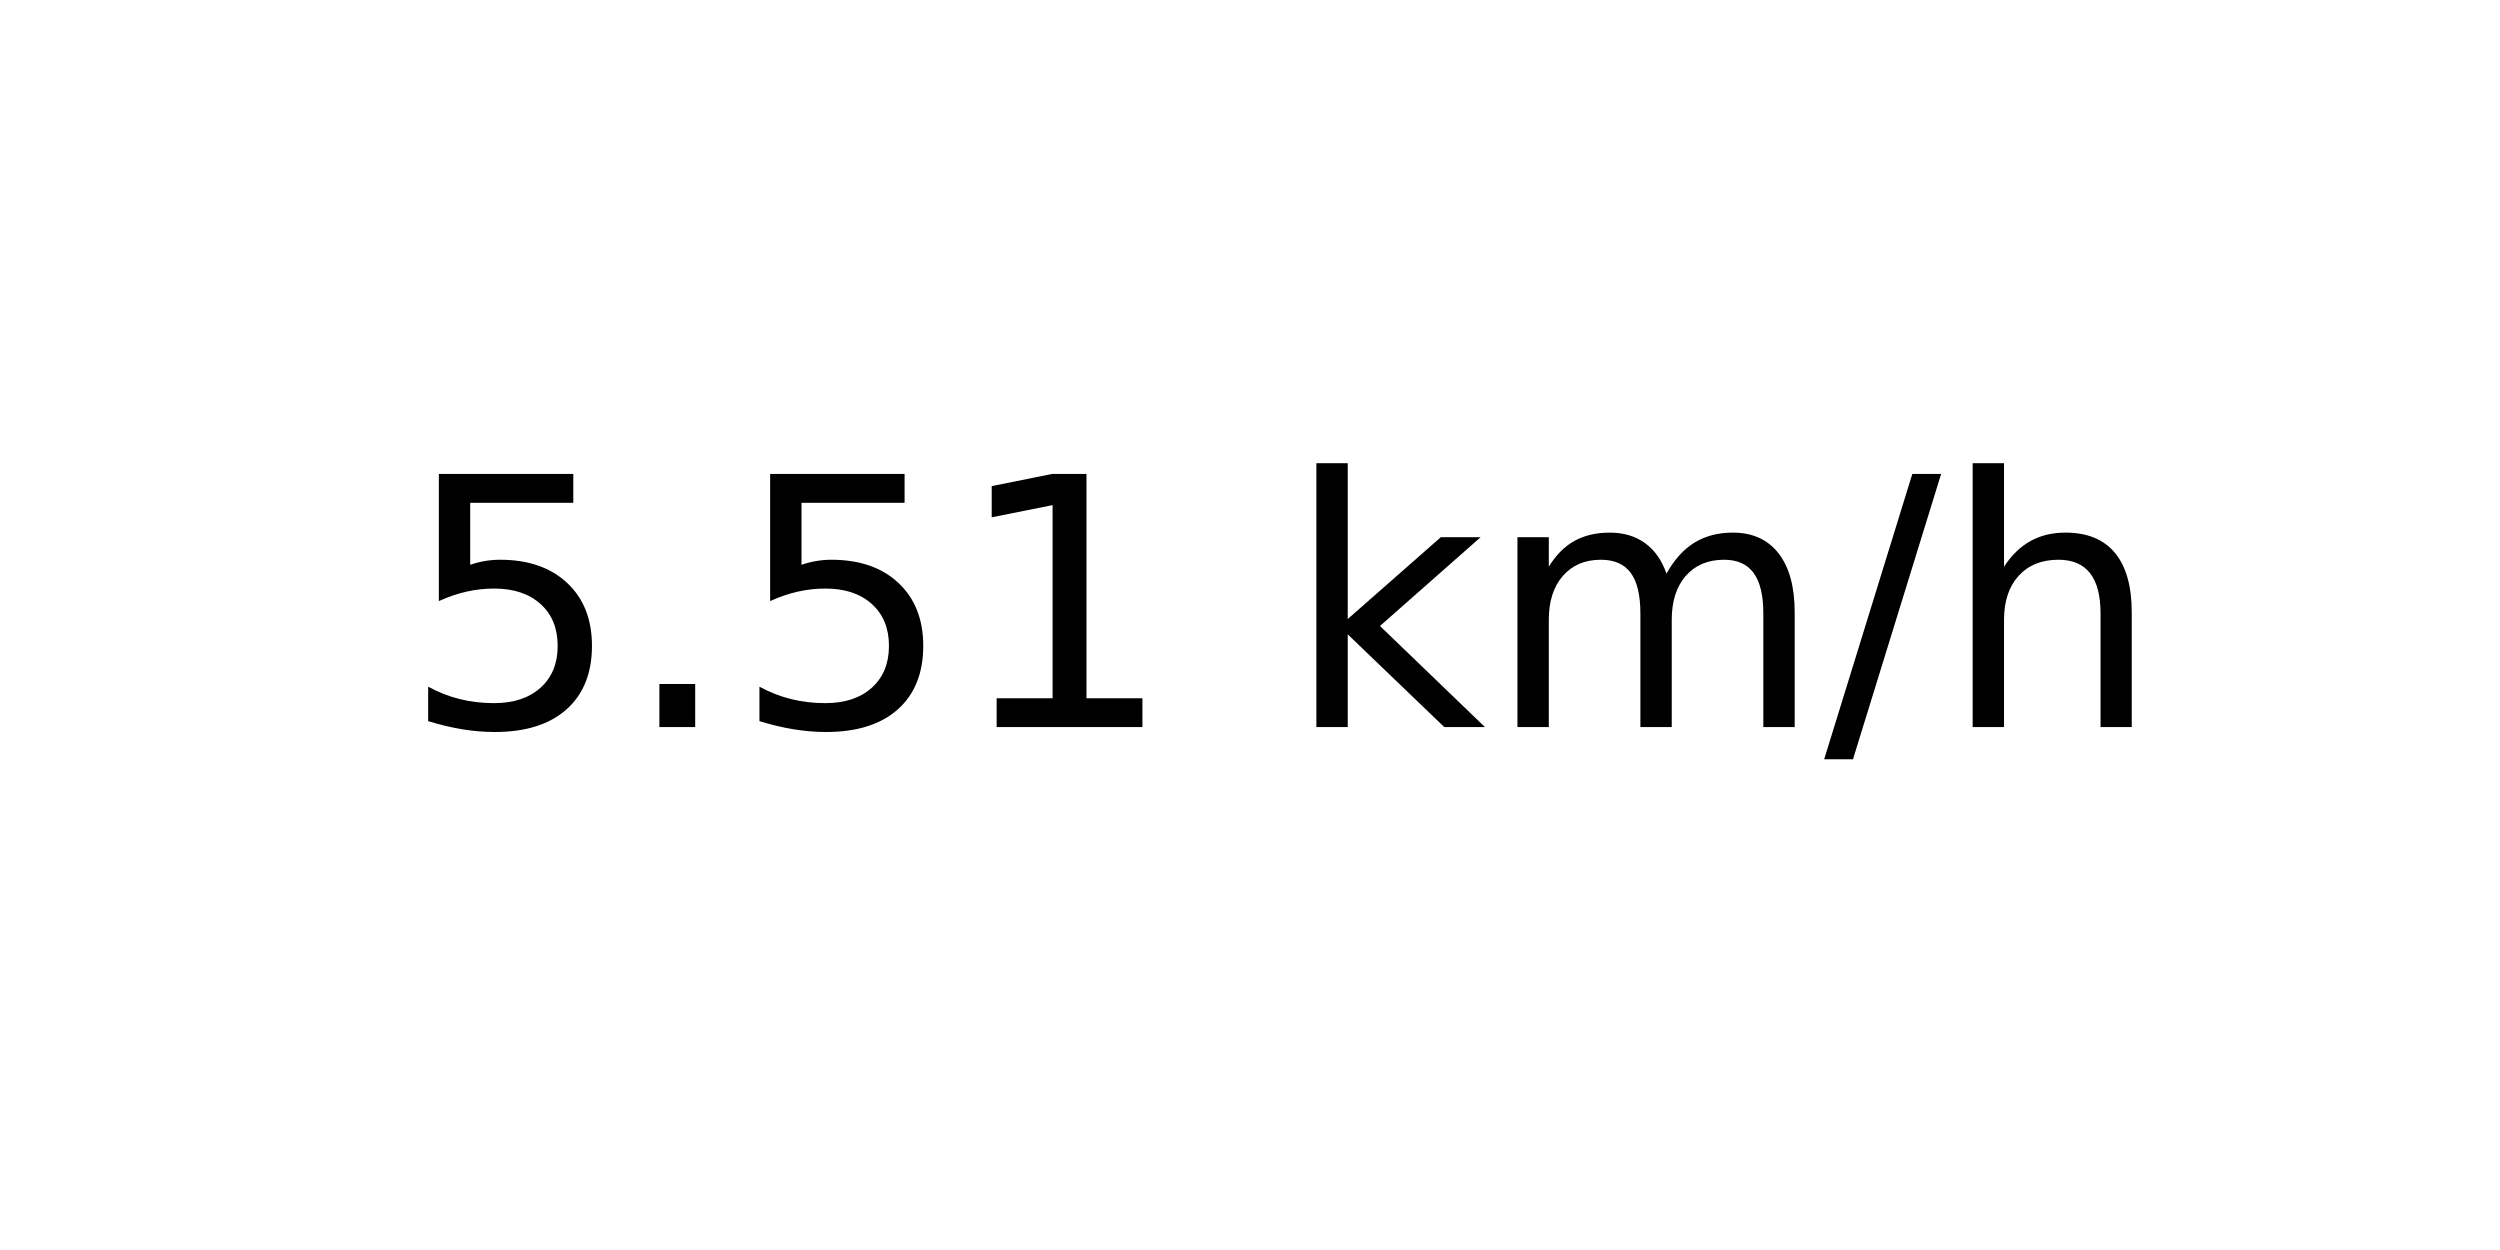
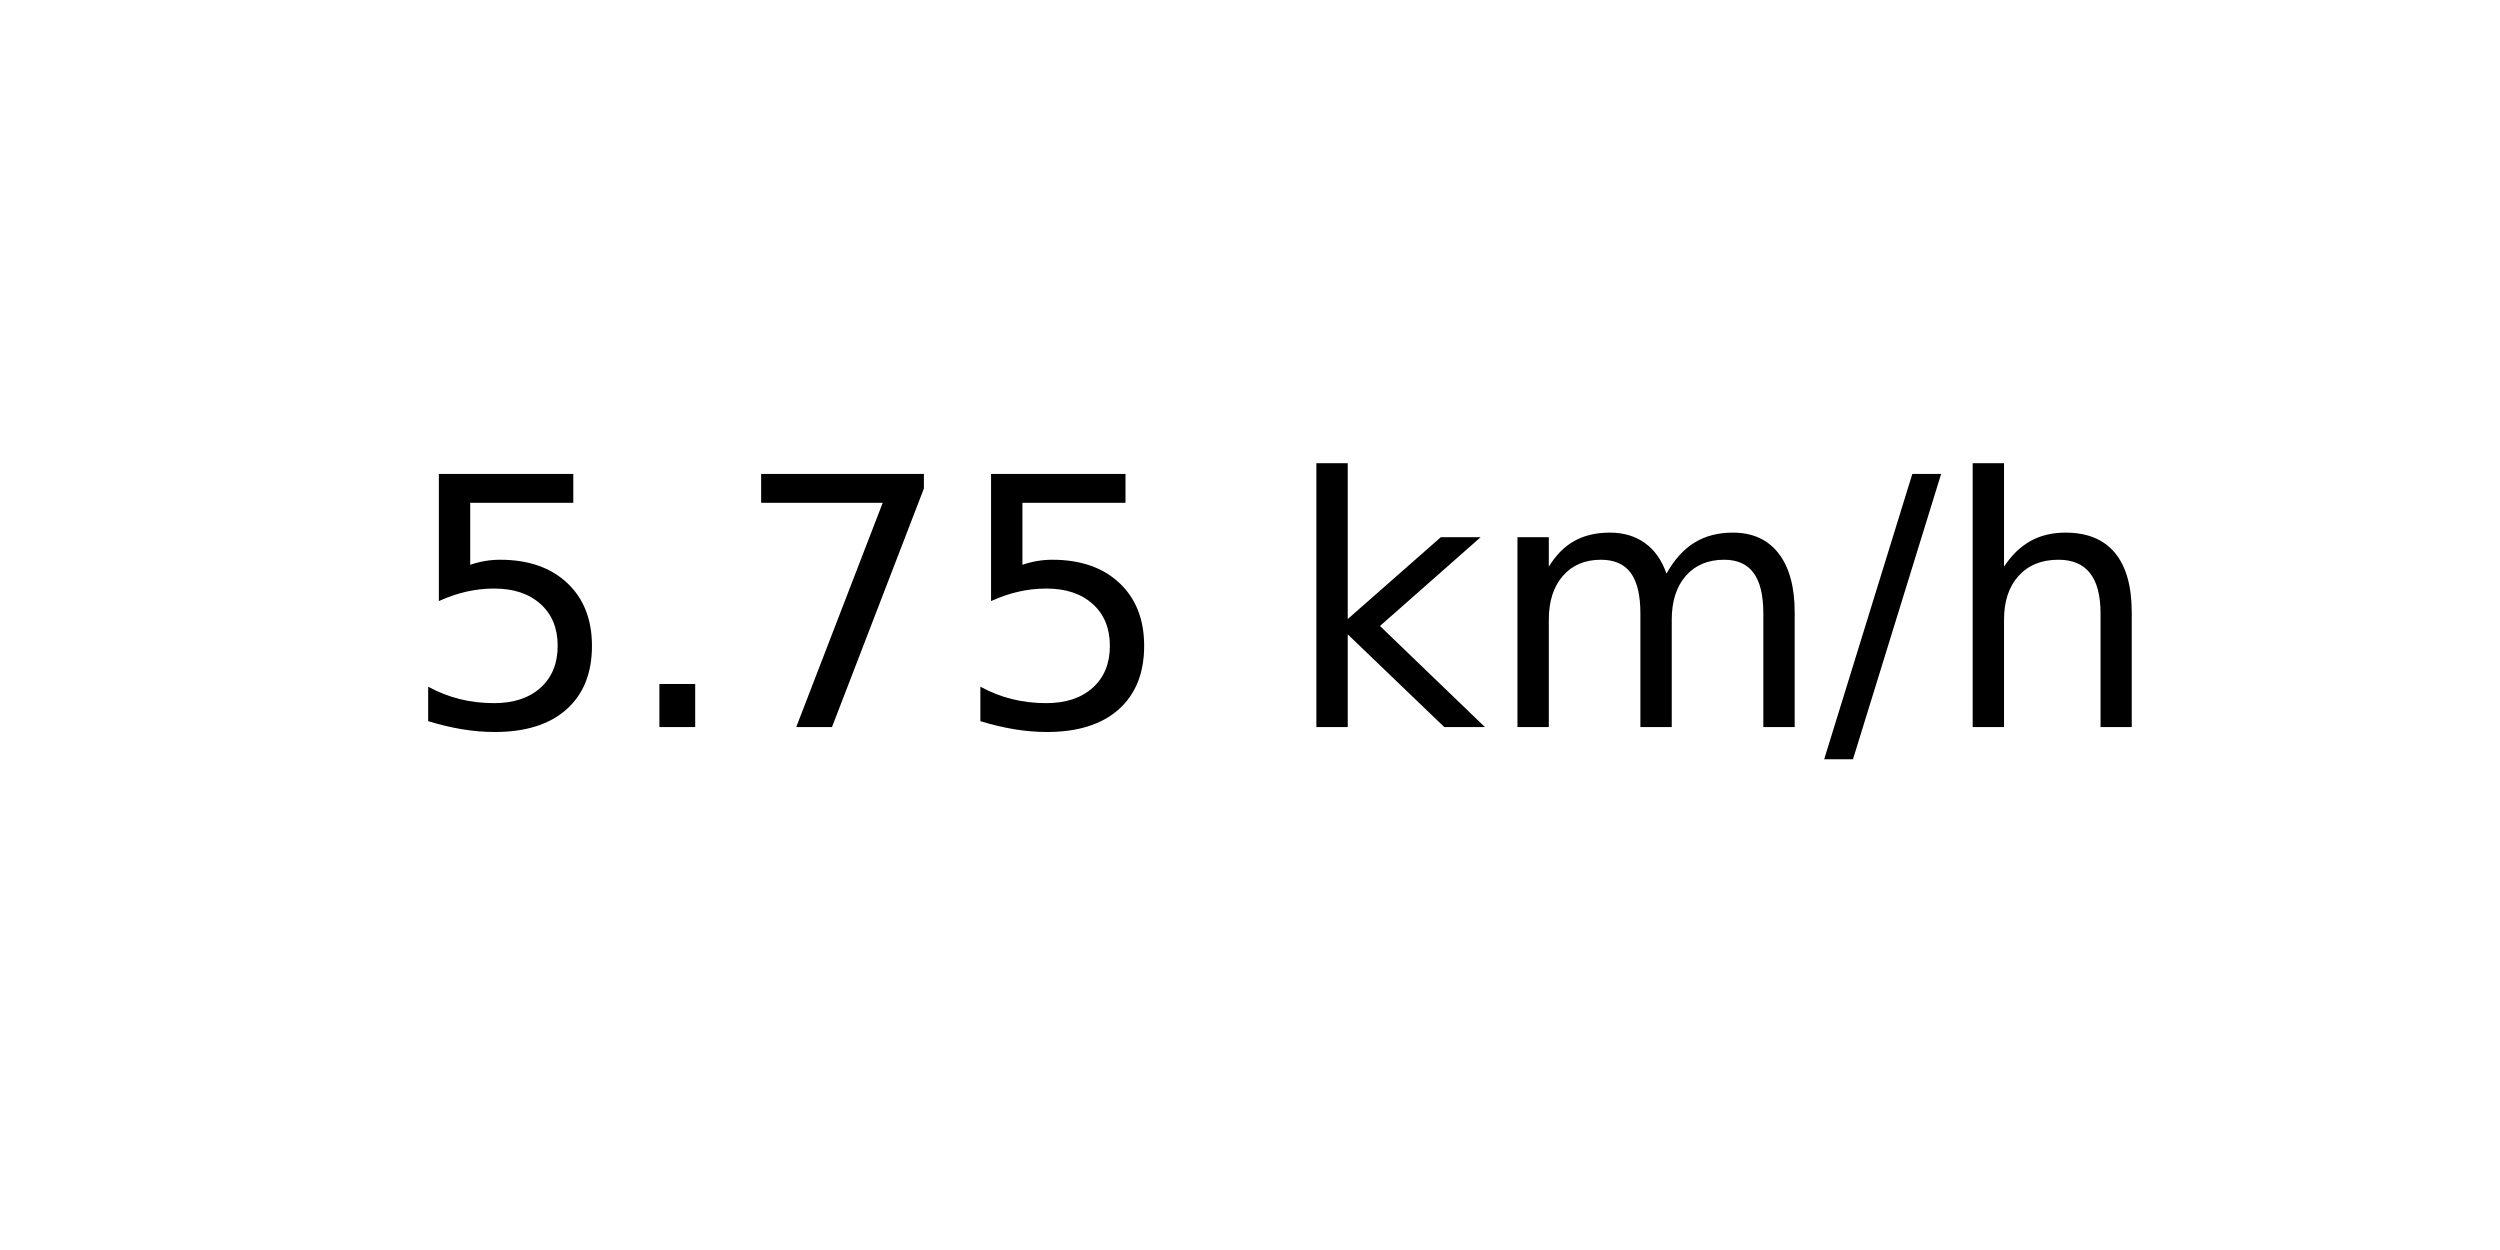
<svg xmlns="http://www.w3.org/2000/svg" xmlns:xlink="http://www.w3.org/1999/xlink" width="72pt" height="36pt" viewBox="0 0 72 36" version="1.1">
  <defs>
    <style type="text/css">*{stroke-linejoin: round; stroke-linecap: butt}</style>
  </defs>
  <g id="figure_1">
    <g id="axes_1">
      <g id="text_1">
        <g transform="translate(11.55937 20.93937) scale(0.1 -0.1)">
          <defs>
            <path id="DejaVuSans-35" d="M 691 4666  L 3169 4666  L 3169 4134  L 1269 4134  L 1269 2991  Q 1406 3038 1543 3061  Q 1681 3084 1819 3084  Q 2600 3084 3056 2656  Q 3513 2228 3513 1497  Q 3513 744 3044 326  Q 2575 -91 1722 -91  Q 1428 -91 1123 -41  Q 819 9 494 109  L 494 744  Q 775 591 1075 516  Q 1375 441 1709 441  Q 2250 441 2565 725  Q 2881 1009 2881 1497  Q 2881 1984 2565 2268  Q 2250 2553 1709 2553  Q 1456 2553 1204 2497  Q 953 2441 691 2322  L 691 4666  z " transform="scale(0.015625)" />
            <path id="DejaVuSans-2e" d="M 684 794  L 1344 794  L 1344 0  L 684 0  L 684 794  z " transform="scale(0.015625)" />
-             <path id="DejaVuSans-31" d="M 794 531  L 1825 531  L 1825 4091  L 703 3866  L 703 4441  L 1819 4666  L 2450 4666  L 2450 531  L 3481 531  L 3481 0  L 794 0  L 794 531  z " transform="scale(0.015625)" />
+             <path id="DejaVuSans-37" d="M 525 4666  L 3525 4666  L 3525 4397  L 1831 0  L 1172 0  L 2766 4134  L 525 4134  L 525 4666  z " transform="scale(0.015625)" />
            <path id="DejaVuSans-20" transform="scale(0.015625)" />
            <path id="DejaVuSans-6b" d="M 581 4863  L 1159 4863  L 1159 1991  L 2875 3500  L 3609 3500  L 1753 1863  L 3688 0  L 2938 0  L 1159 1709  L 1159 0  L 581 0  L 581 4863  z " transform="scale(0.015625)" />
            <path id="DejaVuSans-6d" d="M 3328 2828  Q 3544 3216 3844 3400  Q 4144 3584 4550 3584  Q 5097 3584 5394 3201  Q 5691 2819 5691 2113  L 5691 0  L 5113 0  L 5113 2094  Q 5113 2597 4934 2840  Q 4756 3084 4391 3084  Q 3944 3084 3684 2787  Q 3425 2491 3425 1978  L 3425 0  L 2847 0  L 2847 2094  Q 2847 2600 2669 2842  Q 2491 3084 2119 3084  Q 1678 3084 1418 2786  Q 1159 2488 1159 1978  L 1159 0  L 581 0  L 581 3500  L 1159 3500  L 1159 2956  Q 1356 3278 1631 3431  Q 1906 3584 2284 3584  Q 2666 3584 2933 3390  Q 3200 3197 3328 2828  z " transform="scale(0.015625)" />
            <path id="DejaVuSans-2f" d="M 1625 4666  L 2156 4666  L 531 -594  L 0 -594  L 1625 4666  z " transform="scale(0.015625)" />
            <path id="DejaVuSans-68" d="M 3513 2113  L 3513 0  L 2938 0  L 2938 2094  Q 2938 2591 2744 2837  Q 2550 3084 2163 3084  Q 1697 3084 1428 2787  Q 1159 2491 1159 1978  L 1159 0  L 581 0  L 581 4863  L 1159 4863  L 1159 2956  Q 1366 3272 1645 3428  Q 1925 3584 2291 3584  Q 2894 3584 3203 3211  Q 3513 2838 3513 2113  z " transform="scale(0.015625)" />
          </defs>
          <use xlink:href="#DejaVuSans-35" />
          <use xlink:href="#DejaVuSans-2e" x="63.623" />
-           <use xlink:href="#DejaVuSans-35" x="95.41" />
-           <use xlink:href="#DejaVuSans-31" x="159.033" />
+           <use xlink:href="#DejaVuSans-37" x="95.41" />
+           <use xlink:href="#DejaVuSans-35" x="159.033" />
          <use xlink:href="#DejaVuSans-20" x="222.656" />
          <use xlink:href="#DejaVuSans-6b" x="254.443" />
          <use xlink:href="#DejaVuSans-6d" x="312.354" />
          <use xlink:href="#DejaVuSans-2f" x="409.766" />
          <use xlink:href="#DejaVuSans-68" x="443.457" />
        </g>
      </g>
    </g>
  </g>
</svg>
